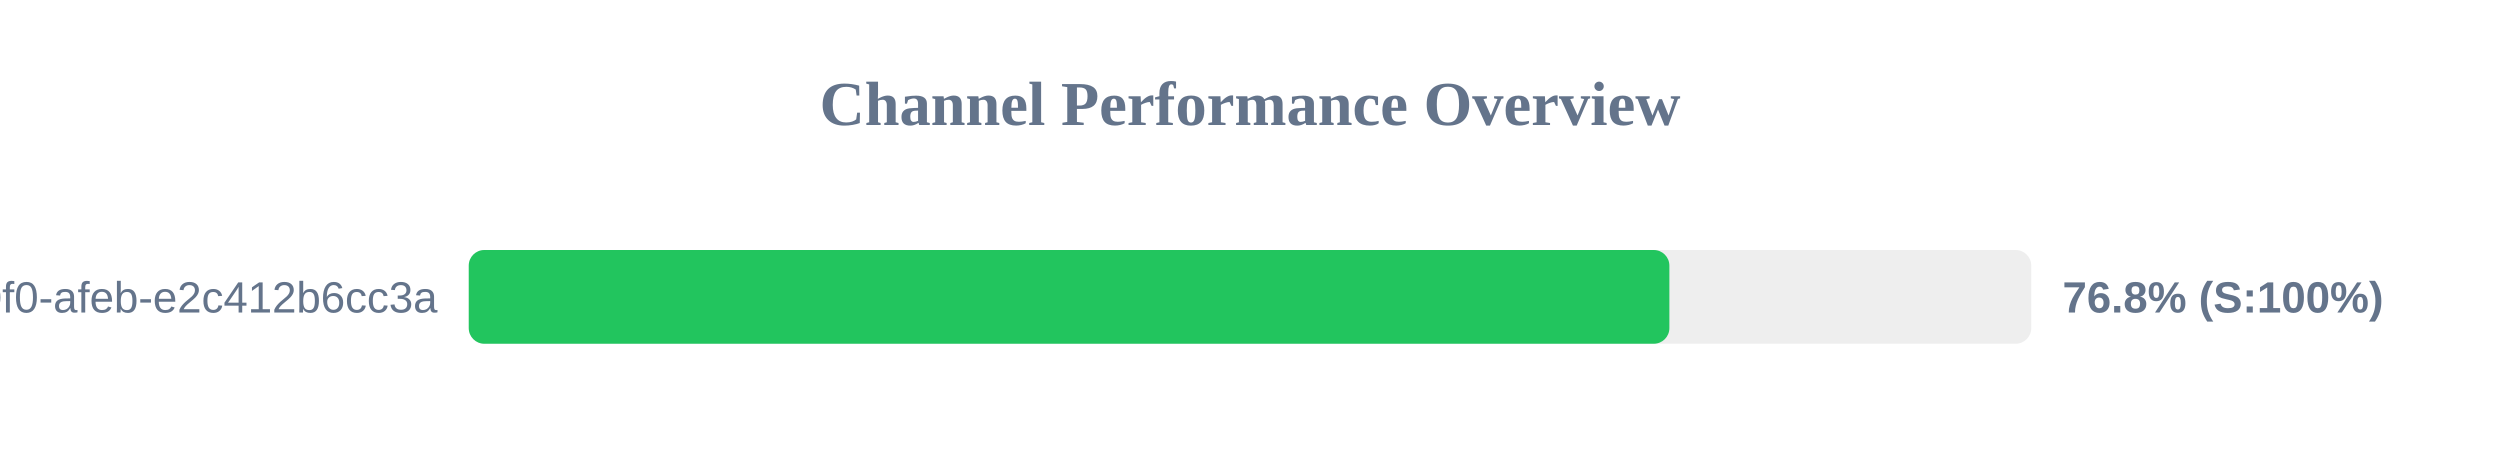
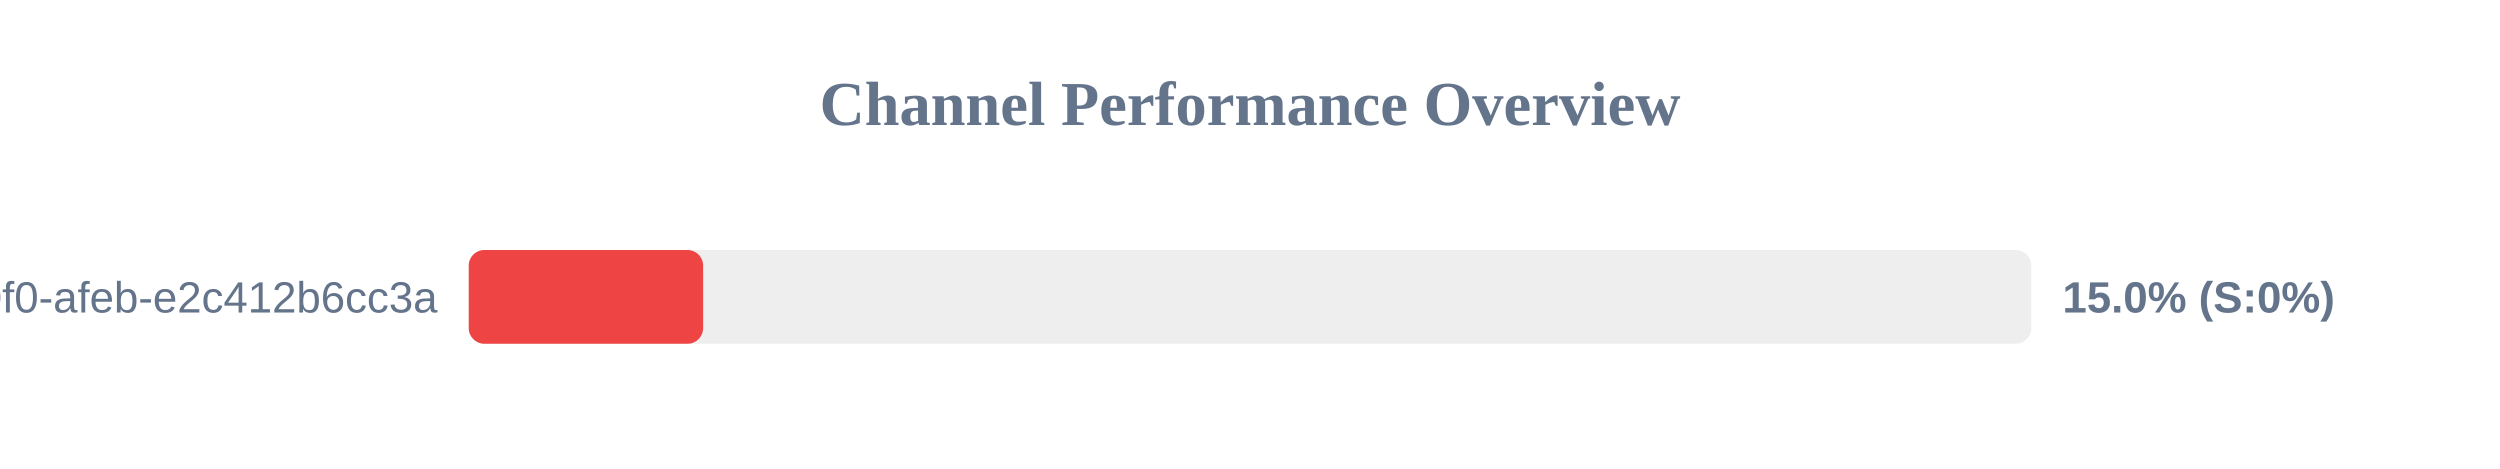
<svg xmlns="http://www.w3.org/2000/svg" width="800" height="150" version="1.1">
  <style>
        .row { font: 14px Arial; fill: #64748b; }
        .score { font: bold 14px Arial; fill: #64748b; }
    </style>
  <text x="400" y="40" text-anchor="middle" font-size="20px" font-weight="bold" fill="#64748b">Channel Performance Overview</text>
  <rect x="150" y="80" width="500" height="30" fill="#eee" rx="5" />
-   <rect x="150" y="80" width="384.2" height="30" fill="#22c55e" rx="5" />
+   <rect x="150" y="80" width="75.0" height="30" fill="#ef4444" rx="5" />
  <text x="140" y="100" text-anchor="end" class="row">?uuid=c6e02cd8-ce11-40f0-afeb-e2c412b6cc3a</text>
-   <text x="660" y="100" text-anchor="start" class="score">76.8% (S:100%)</text>
+   <text x="660" y="100" text-anchor="start" class="score">15.0% (S:0%)</text>
</svg>
